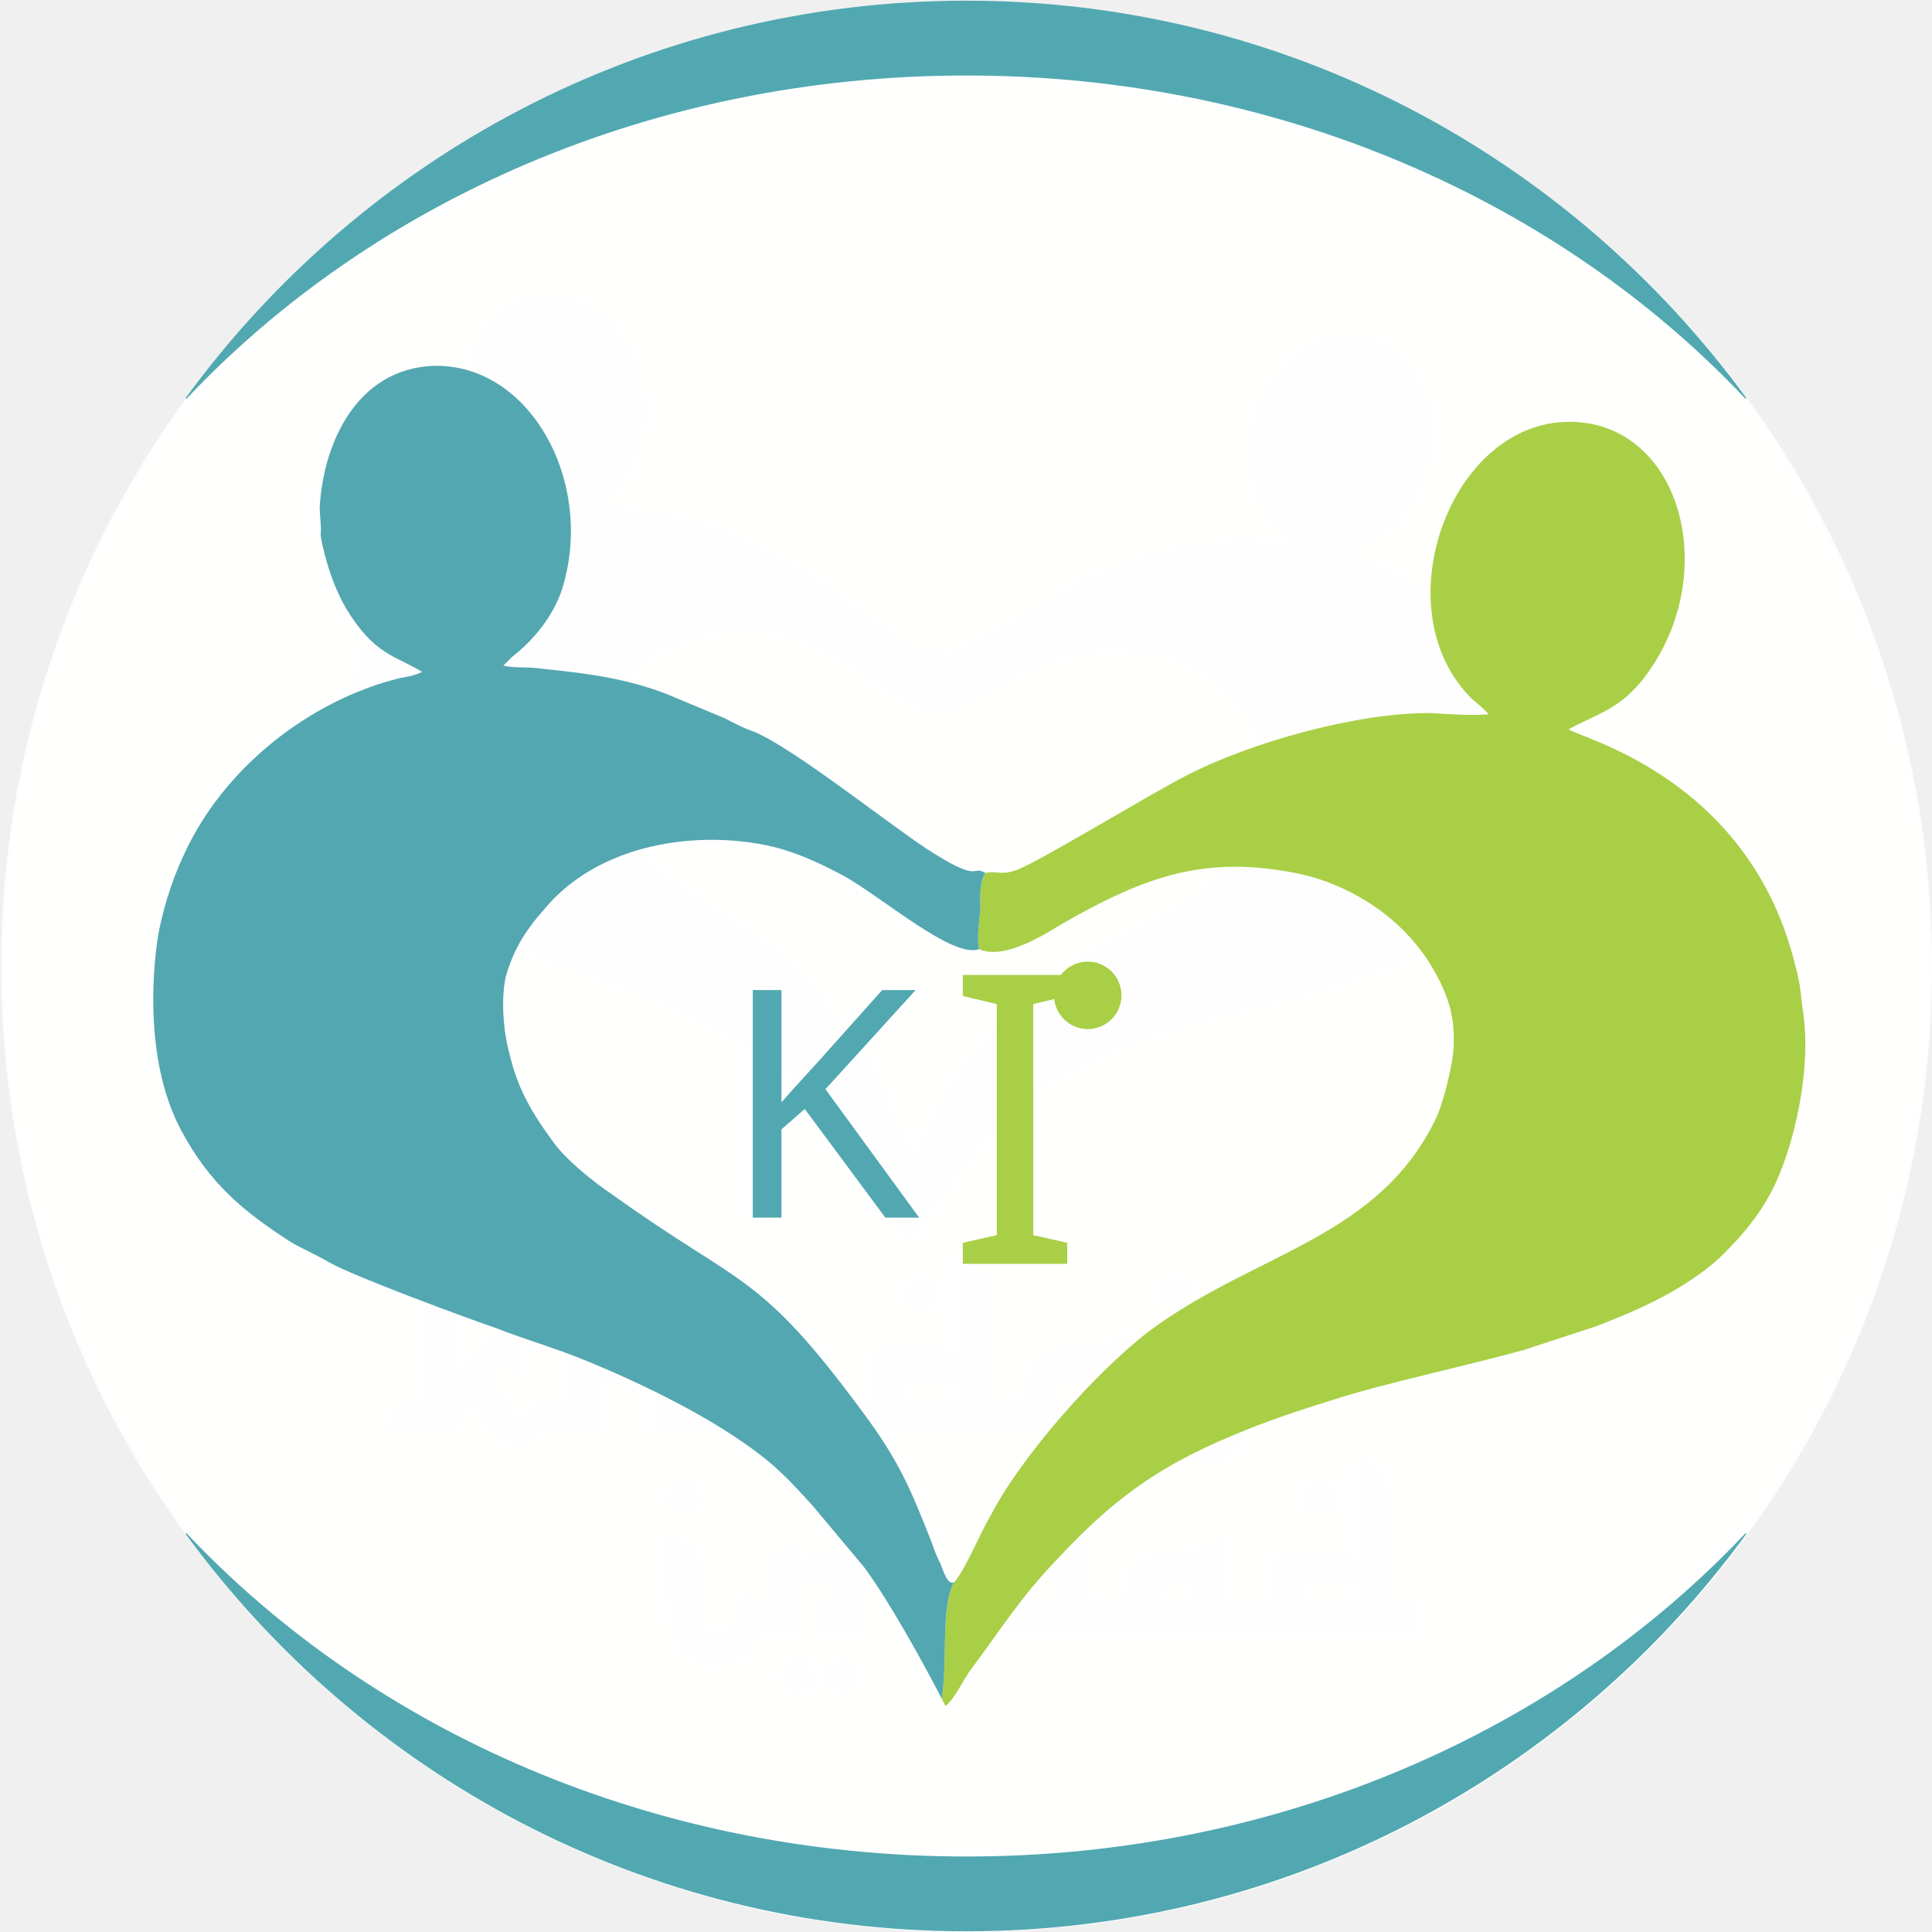
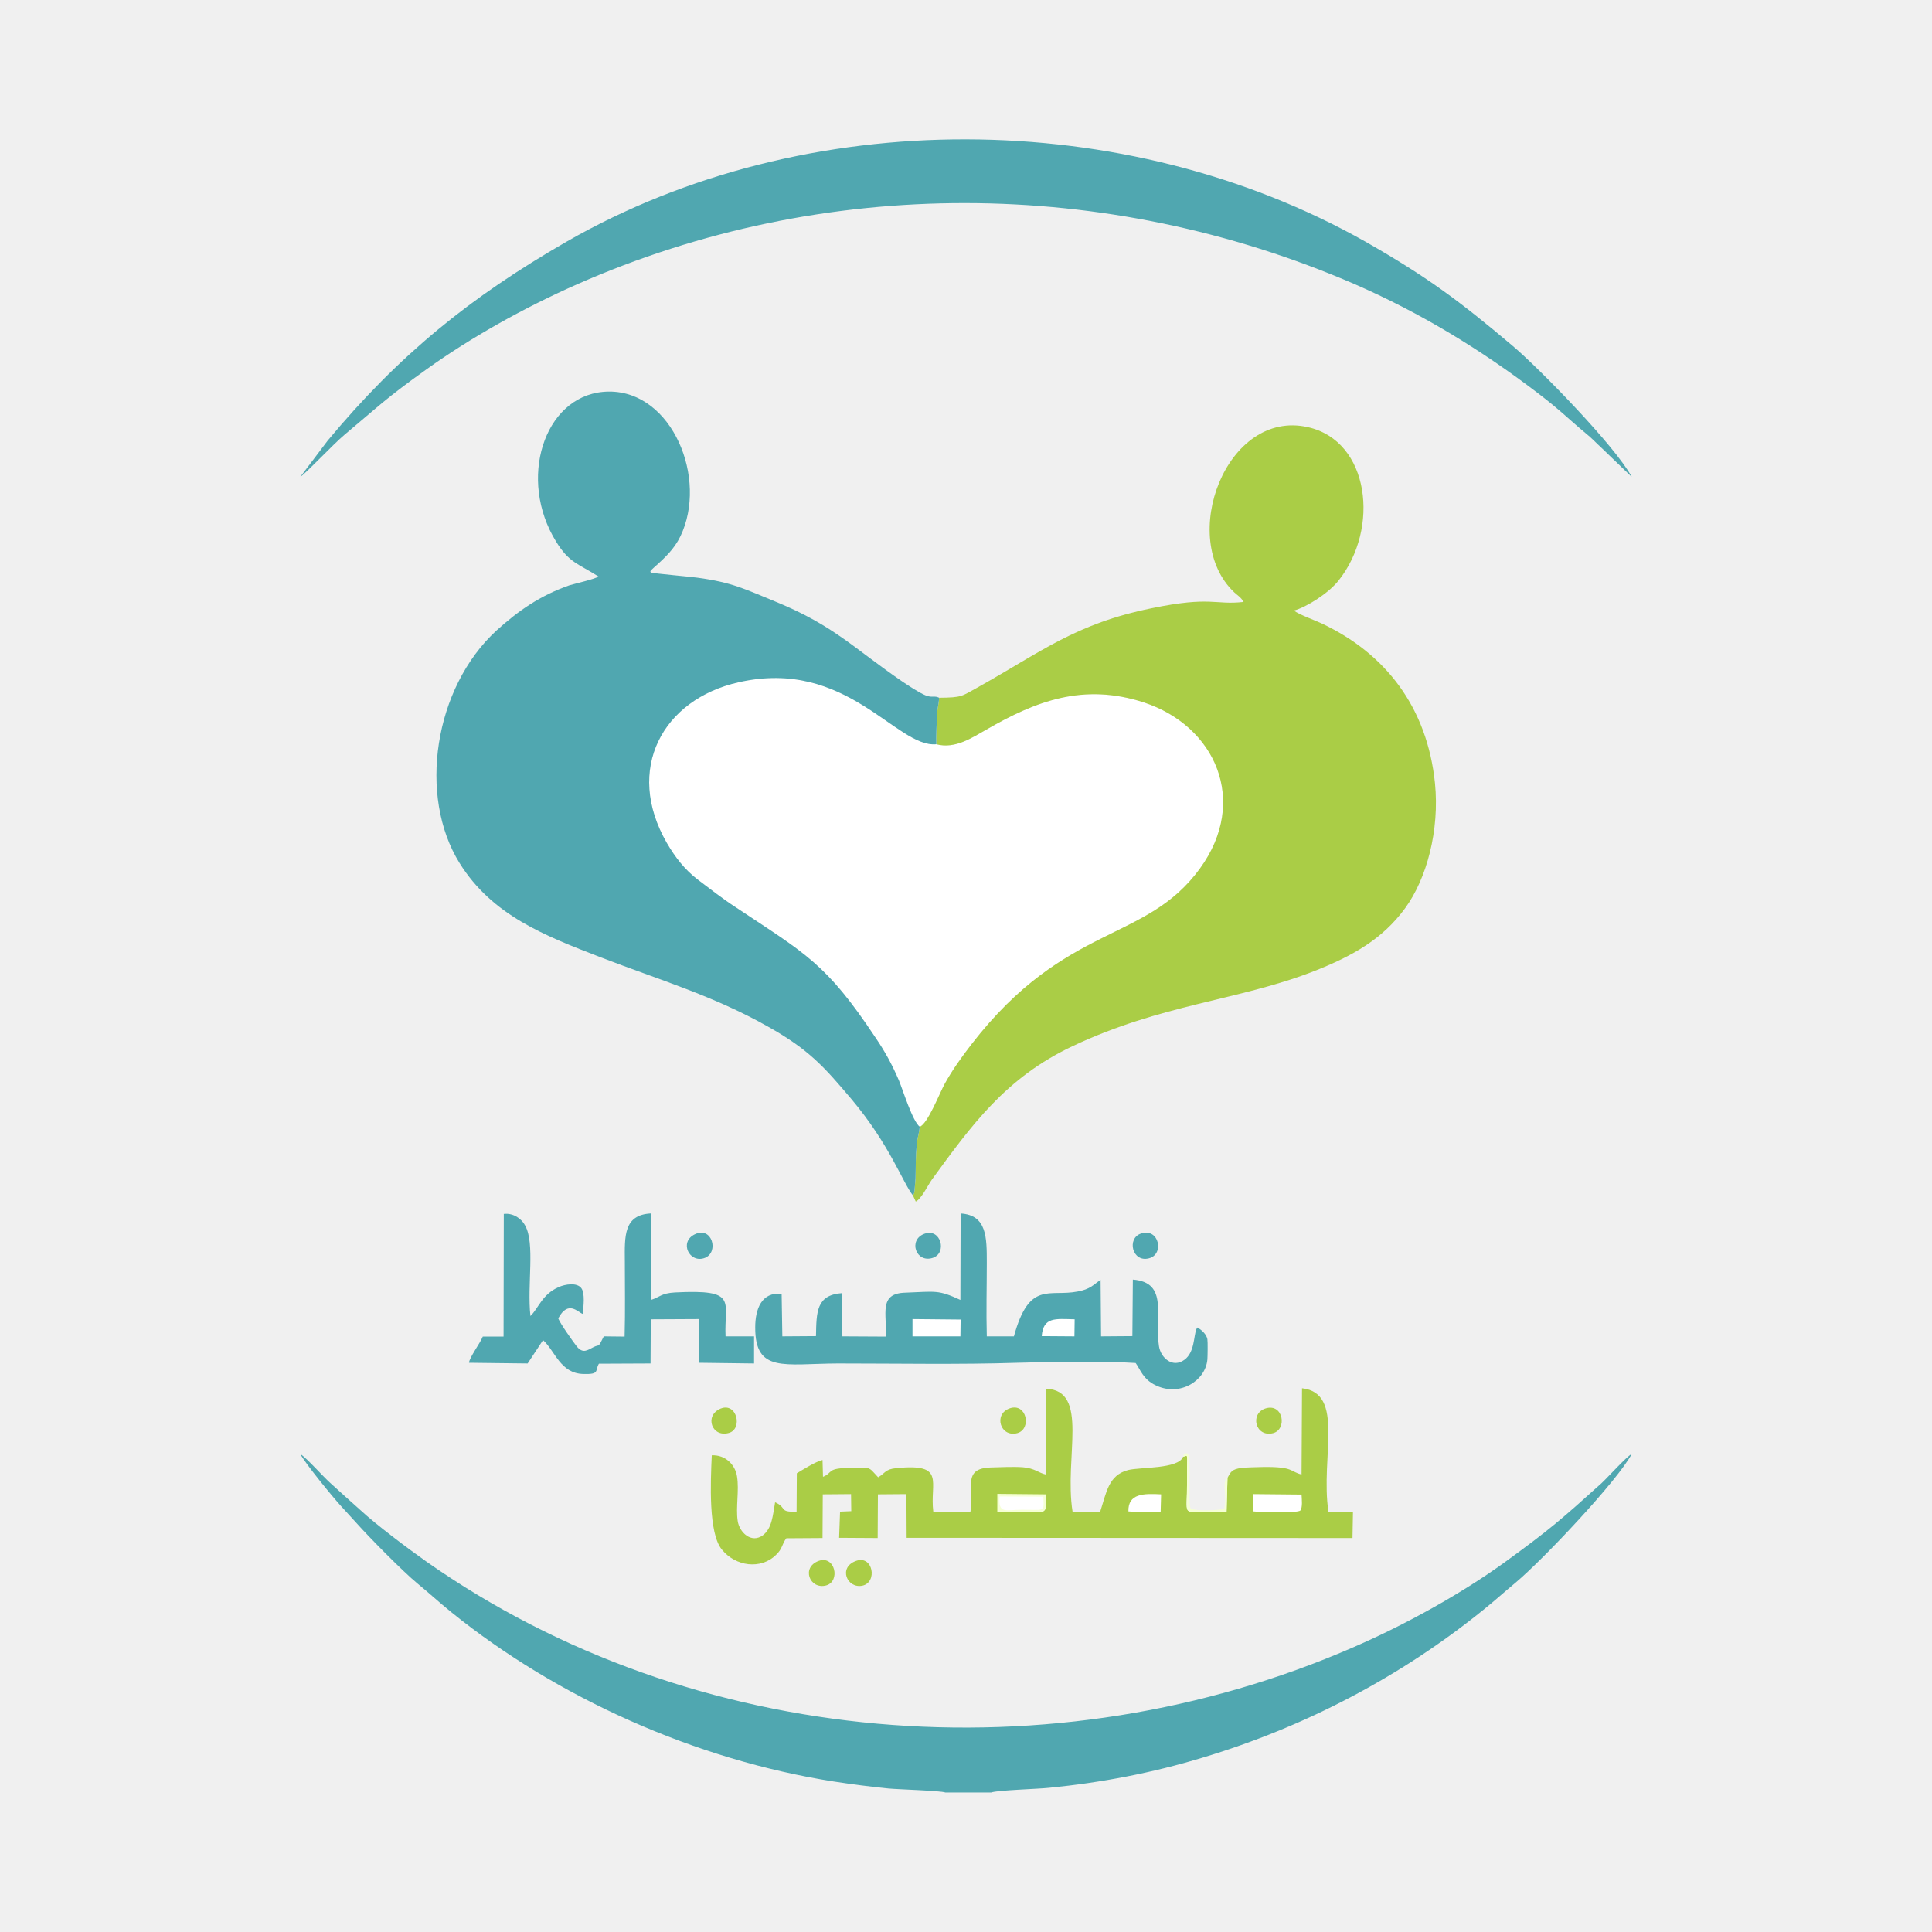
- <svg xmlns="http://www.w3.org/2000/svg" xml:space="preserve" width="1547px" height="1547px" version="1.1" style="shape-rendering:geometricPrecision; text-rendering:geometricPrecision; image-rendering:optimizeQuality; fill-rule:evenodd; clip-rule:evenodd" viewBox="0 0 1547 1547">
+ <svg xmlns="http://www.w3.org/2000/svg" xml:space="preserve" width="8.268in" height="8.268in" version="1.1" style="shape-rendering:geometricPrecision; text-rendering:geometricPrecision; image-rendering:optimizeQuality; fill-rule:evenodd; clip-rule:evenodd" viewBox="0 0 8268 8268">
  <defs>
-     <font id="FontID0" horiz-adv-x="707" font-variant="normal" style="fill-rule:nonzero" font-weight="400">
-       <font-face font-family="TangoEU">
- 	</font-face>
-       <missing-glyph>
-         <path d="M0 0z" />
-       </missing-glyph>
-       <glyph unicode="I" horiz-adv-x="463">
-         <path d="M458.999 496.001c0,-14.001 -4.666,-24 -13.998,-30 -4.666,-2.668 -17.333,-6.667 -38.001,-12 -13.334,-3.335 -20.001,-18 -20.001,-44.001l0 -319.999 13.002 0c30.667,0 45.999,-14.668 45.999,-44.001 0,-15.999 -10.666,-33.999 -32.001,-54l-96.999 -90.999c-12.667,-12 -24.667,-18 -36,-18 -13.998,0 -25.834,4.834 -35.497,14.501 -9.667,9.667 -14.501,21.168 -14.501,34.498 0,12 4.666,23.668 13.998,35.001 13.334,16.666 20.668,26.333 22.003,29.001 7.331,14.665 10.998,45.999 10.998,93.999l0 301.999c0,39.999 -21.831,60 -65.665,60 -30.5,0 -55.334,-8.832 -74.501,-26.501 -19.167,-17.665 -28.834,-39.5 -28.834,-65.497 0,-34.003 13.334,-51 39.999,-51 6,0 14.836,2.333 26.501,6.999 11.668,4.666 21.168,6.999 28.502,6.999 13.998,0 25.834,-4.998 35.501,-15 9.663,-9.999 14.497,-22.998 14.497,-39 0,-24.667 -9.164,-44.333 -27.5,-58.998 -18.332,-14.668 -42.831,-22.003 -73.499,-22.003 -42.835,0 -78.5,15.335 -107.166,46.003 -28.502,30.667 -42.835,70.331 -42.835,118.998 0,55.334 17.333,100.834 51.999,136.502 34.666,35.665 79.335,53.497 134.002,53.497 12,0 33.667,-0.999 64.998,-3 31.334,-1.998 56.669,-3 76.003,-3 8.665,0 21.663,0.335 39,1.002 16.666,0 28.666,0 35.996,0 36,0 54,-14.001 54,-42z" />
-       </glyph>
-       <glyph unicode="K" horiz-adv-x="640">
-         <path d="M977 -89.998c0,-31.334 -17.666,-58.503 -53.002,-81.503 -35.331,-23 -80,-34.498 -133.996,-34.498 -57.337,0 -111.333,19.331 -162.003,57.999 -46.001,35.336 -96,92.335 -150,171.002 -27.331,40 -51.997,81.999 -73.999,126.001 -15.334,29.33 -24.333,43.998 -26.998,43.998 -5.335,0 -8.005,-2.998 -8.005,-8.999l0 -99.997 8.005 0c30.663,0 45.996,-14.334 45.996,-43.003 0,-14.667 -10.665,-32.666 -32,-54.001l-87 -85.996c-11.998,-12.002 -24,-18.003 -35.998,-18.003 -14.001,0 -25.832,4.835 -35.502,14.501 -9.666,9.666 -14.501,21.168 -14.501,34.498 0,12.002 4.669,23.667 14.001,35.003 13.335,16.666 20.669,26.332 22.001,28.997 7.334,14.667 10.998,46.001 10.998,94.001l0 302c0,21.335 -4.331,36.668 -12.997,46.001 -8.666,9.333 -24.666,14.001 -48,14.001 -29.335,0 -53.002,-8.666 -71,-25.999 -18.003,-17.337 -27.003,-39.334 -27.003,-66.003 0,-33.999 12.668,-50.998 38.001,-50.998 5.335,0 13.335,2.332 24,7.001 10.67,4.664 19.336,7.001 25.999,7.001 13.335,0 24.338,-5.002 33.004,-15.001 8.666,-9.999 12.997,-23 12.997,-39 0,-24.666 -8.666,-44.335 -25.999,-59.003 -17.332,-14.663 -40.333,-21.996 -69.001,-21.996 -40.666,0 -74.498,15.334 -101.501,45.996 -26.998,30.667 -40.499,70.334 -40.499,119 0,55.334 16.666,100.835 50.003,136.504 33.332,35.664 75.997,53.497 127.999,53.497 7.334,0 27.831,-1.166 61.501,-3.498 33.666,-2.332 63.833,-3.498 90.498,-3.498 3.331,0 10.665,0.333 22.001,0.999 11.331,0.666 20.997,0.999 28.997,0.999 30.001,0 45.002,-14.001 45.002,-42.003 0,-20.664 -9.999,-33.166 -30.001,-37.497 -19.998,-4.335 -30.001,-20.502 -30.001,-48.499l0 -79c0,-19.336 2.67,-29.002 8.005,-29.002 3.331,0 8.999,5.335 16.999,16l68.997 94.001c8.666,11.998 13.002,23 13.002,32.999 0,8 -3.836,17.166 -11.498,27.503 -7.667,10.332 -11.502,19.498 -11.502,27.498 0,24.666 16.333,37.002 48.999,37.002l107.002 0c36.664,0 55,-13.335 55,-40 0,-19.336 -11.336,-34.337 -34.003,-45.002 -14.663,-6.667 -31.334,-23 -49.999,-48.999l-114.998 -158c60.664,-110.001 112.666,-188.335 155.997,-235.002 48.666,-52.664 98.336,-79 149.001,-79 25.332,0 54.501,7.001 87.5,21.002 32.999,14.001 53.834,21.002 62.501,21.002 16.666,0 30.334,-5.835 40.999,-17.504 10.665,-11.665 16,-26.832 16,-45.497z" />
-       </glyph>
-     </font>
    <style type="text/css">
   
-     @font-face { font-family:"TangoEU";src:url("#FontID0") format(svg)}
-     .str0 {stroke:#FEFEFE;stroke-width:2.083}
-     .str1 {stroke:#51A8B1;stroke-width:0.9}
-     .fil2 {fill:#FEFEFE}
-     .fil6 {fill:#A8CF45}
-     .fil5 {fill:#51A8B1}
-     .fil1 {fill:#51A8B1}
-     .fil4 {fill:#53A7B1}
-     .fil3 {fill:#A9CF46}
-     .fil0 {fill:#FFFFFE}
-     .fnt0 {font-weight:normal;font-size:255.242px;font-family:'TangoEU'}
-     .fnt1 {font-weight:normal;font-size:323.983px;font-family:'TangoEU'}
+     .fil0 {fill:none}
+     .fil3 {fill:#50A7B0}
+     .fil2 {fill:#AACD46}
+     .fil4 {fill:#F5FFD4}
+     .fil1 {fill:white}
   
  </style>
  </defs>
  <g id="Layer_x0020_1">
-     <circle class="fil0 str0" cx="774" cy="774" r="772" />
-     <path class="fil1 str1" d="M774 1c256,0 483,125 624,318 -149,-158 -373,-259 -624,-259 -252,0 -476,101 -625,259 141,-193 368,-318 625,-318zm624 1227c-141,193 -368,318 -624,318 -257,0 -484,-125 -625,-318 149,158 373,259 625,259 251,0 475,-101 624,-259z" />
-     <g id="_1700439273408">
-       <path class="fil2" d="M539 1309c12,33 58,32 66,0l35 0 0 -41 26 0 0 16 -11 0 0 25 36 0 0 -41 27 0 0 41 417 0 0 -25 -23 0c-2,-23 2,-90 -3,-101 -4,-7 -11,-13 -22,-14l0 82c-11,-11 -32,-8 -51,-8 -26,0 -17,19 -18,41l-37 0 -1 -54c-28,30 -69,-12 -81,54l-26 0c-2,-21 -1,-47 -1,-69 0,-14 5,-45 -24,-46l0 82c-13,-11 -31,-8 -52,-8 -26,0 -16,19 -18,41l-35 0c-1,-16 5,-38 -11,-41 -4,0 -21,0 -25,1 -9,1 -11,5 -16,9 -6,-11 -9,-10 -24,-10 -19,0 -17,2 -27,10l-1 -18 -24 13 0 36 -10 0c-4,-4 -4,-7 -11,-9 0,46 -32,39 -34,17 -1,-12 1,-30 -1,-42 -2,-11 -11,-18 -23,-19 0,16 -1,65 3,78zm503 -30l0 5 45 0 0 -5 0 -11 -45 0 0 11zm-239 0l0 5 45 0 0 -16 -4 0 -4 0 -37 0 0 11zm11 -92c-15,6 -8,29 8,24 14,-5 7,-29 -8,-24zm239 0c-14,5 -9,29 8,24 14,-5 9,-28 -8,-24zm-509 0c-15,6 -9,29 8,24 14,-5 7,-29 -8,-24zm90 143c-15,7 -5,29 10,23 14,-6 5,-29 -10,-23zm35 1c-16,7 -4,28 9,22 14,-6 6,-29 -9,-22zm256 -47l31 0 0 -16c-17,0 -29,-3 -31,16z" />
-       <path class="fil2" d="M749 523c-3,5 -2,16 -3,22 0,6 -1,16 0,22 13,6 31,-5 47,-14 48,-28 81,-40 135,-29 25,6 54,21 72,50 11,17 15,30 15,47 0,10 -6,31 -10,40 -32,70 -102,76 -163,122 -31,23 -73,71 -90,104 -5,10 -14,31 -20,37 -8,13 -4,47 -7,67l2 4c6,-5 10,-15 15,-21 17,-23 28,-41 48,-63 30,-31 56,-51 100,-70 19,-7 37,-14 56,-19 28,-9 75,-20 108,-29l41 -13c24,-9 50,-20 69,-38 14,-13 25,-27 32,-42 12,-25 20,-66 16,-97 -1,-9 -1,-16 -4,-26 -26,-107 -122,-130 -129,-135 18,-10 32,-11 49,-37 34,-53 15,-127 -37,-135 -74,-12 -119,101 -67,154 3,3 7,6 10,10 -10,1 -22,0 -32,-1 -41,-1 -102,16 -139,35 -20,11 -85,51 -97,54 -8,3 -11,0 -17,1z" />
-       <path class="fil2" d="M725 991c3,-20 -1,-54 7,-67 -3,2 -6,-4 -8,-10 -2,-4 -3,-8 -5,-12 -12,-30 -18,-46 -39,-73 -59,-81 -68,-71 -141,-123 -10,-8 -28,-21 -35,-31 -11,-17 -20,-30 -24,-49 -3,-13 -5,-31 -1,-44 3,-14 10,-25 20,-37 31,-38 88,-46 131,-36 14,3 26,9 39,16 22,12 63,47 77,42 -1,-6 0,-16 0,-22 1,-6 0,-17 3,-22 -8,-4 -1,8 -34,-14 -22,-15 -74,-56 -96,-65 -6,-3 -11,-5 -17,-8l-34 -14c-25,-9 -46,-11 -72,-14 -7,-1 -13,0 -19,-2l5 -5c12,-10 23,-23 28,-38 19,-61 -18,-128 -73,-126 -43,2 -62,43 -64,79 0,5 1,9 1,14 -1,3 1,10 2,14 3,10 6,20 12,30 16,26 28,27 43,36 -4,2 -8,2 -13,4 -51,12 -100,51 -122,100 -7,15 -13,34 -15,48 -4,30 -4,74 14,107 16,30 35,46 61,63 6,4 13,6 23,12 13,7 80,32 93,37 17,6 29,9 47,17 35,14 84,37 113,63 7,6 13,13 20,20l29 35c14,19 33,54 44,75z" />
-       <path class="fil2" d="M768 1087c-12,-11 -31,-8 -51,-8 -26,0 -16,20 -18,42l-41 0 0 -41c-30,2 -24,29 -25,41l-32 0 0 -41c-18,1 -24,12 -24,31 0,13 0,31 20,34 18,2 293,-1 336,0 12,35 59,31 65,0l1 0 0 -24 0 0c-5,-6 -4,-7 -11,-10 0,13 -3,27 -11,32 -12,7 -22,-4 -23,-14 -2,-22 9,-59 -24,-62l-1 54 -29 0 -1 -55c-28,32 -64,-14 -81,55l-25 0c-2,-23 3,-91 -3,-102 -4,-7 -11,-13 -22,-14l0 82zm-427 34l-19 0 -14 24 55 0 15 -22c8,8 16,33 39,33 19,-1 7,-9 14,-11l48 0 0 -41 45 0 0 41 51 0 0 -24 -26 0c-2,-22 8,-42 -19,-42 -20,0 -38,-3 -51,8l0 -82c-11,1 -18,6 -22,13 -4,8 -3,22 -3,32 0,22 2,49 0,71l-19 0 -5 9c-4,0 3,1 -1,-1 -3,-2 1,-2 -2,0 0,0 -4,3 -6,4 -7,3 -10,-1 -13,-6 -5,-7 -13,-17 -16,-24 12,-16 14,-8 23,-3 0,-7 2,-22 -1,-25 -8,-8 -25,0 -30,5 -6,5 -12,14 -18,22 -7,-38 16,-93 -25,-97l0 116zm382 -8l1 8 44 0 0 -5 0 -12 -45 0 0 9zm-202 -89c-15,5 -8,28 8,23 14,-4 7,-28 -8,-23zm417 0c-15,4 -9,28 7,23 14,-4 9,-28 -7,-23zm-204 0c-16,8 -5,29 9,23 14,-6 5,-29 -9,-23zm110 97l31 0 0 -17 -1 0c-16,0 -29,-2 -30,17z" />
+     <rect class="fil0" width="8268" height="8268" />
+     <g id="_2547757889872">
+       <path class="fil1" d="M3936 4822c34,-12 85,-144 107,-184 35,-63 73,-115 116,-171 403,-519 744,-431 976,-750 211,-290 65,-611 -240,-711 -259,-84 -462,-6 -675,117 -57,32 -132,84 -213,62 -172,16 -383,-371 -847,-265 -323,73 -489,371 -306,688 38,65 77,113 129,154 56,42 106,82 166,121 299,199 386,239 596,555 41,60 71,114 102,186 18,44 58,174 89,198z" />
+       <path class="fil2" d="M4019 2986c-2,35 -10,48 -10,95 -1,35 -3,68 -2,104 81,22 156,-30 213,-62 213,-123 416,-201 675,-117 305,100 451,421 240,711 -232,319 -573,231 -976,750 -43,56 -81,108 -116,171 -22,40 -73,172 -107,184 -2,26 -9,43 -12,68 -7,73 -4,88 -6,154 -1,13 -2,24 -3,36 -2,19 0,23 -8,36l12 26c24,-11 52,-70 69,-94 170,-233 316,-436 602,-571 379,-179 706,-195 1026,-318 175,-68 301,-141 397,-272 93,-127 148,-334 128,-535 -33,-324 -211,-556 -487,-685 -33,-15 -92,-36 -117,-54 53,-14 147,-73 191,-128 178,-223 134,-598 -131,-657 -348,-79 -559,476 -315,707 14,13 29,21 40,41 -125,14 -137,-26 -394,27 -325,66 -471,186 -741,337 -74,41 -69,45 -168,46z" />
+       <path class="fil3" d="M3907 5116c8,-13 6,-17 8,-36 1,-12 2,-23 3,-36 2,-66 -1,-81 6,-154 3,-25 10,-42 12,-68 -31,-24 -71,-154 -89,-198 -31,-72 -61,-126 -102,-186 -210,-316 -297,-356 -596,-555 -60,-39 -110,-79 -166,-121 -52,-41 -91,-89 -129,-154 -183,-317 -17,-615 306,-688 464,-106 675,281 847,265 -1,-36 1,-69 2,-104 0,-47 8,-60 10,-95 -19,-9 -25,-1 -49,-7 -11,-3 -30,-13 -38,-18 -25,-14 -44,-27 -67,-42 -211,-144 -293,-240 -543,-343 -132,-54 -188,-84 -339,-104 -27,-4 -190,-18 -197,-22 -8,-6 2,-11 29,-36 46,-42 82,-79 107,-142 102,-254 -63,-620 -341,-595 -254,23 -366,375 -201,641 56,91 93,93 181,149 -13,11 -99,30 -125,38 -125,44 -217,108 -311,193 -268,246 -337,709 -158,996 139,223 363,310 604,403 252,97 481,164 715,296 177,99 242,174 358,311 164,195 219,357 263,412z" />
+       <path class="fil3" d="M4046 7671l196 0c25,-10 202,-15 247,-20 224,-22 443,-64 657,-129 443,-133 851,-349 1200,-631 51,-41 93,-79 141,-119 117,-98 436,-436 496,-550 -25,14 -100,98 -130,126 -169,152 -217,195 -414,338 -184,133 -419,264 -644,362 -1287,562 -2829,436 -3970,-365 -79,-56 -214,-157 -282,-220 -44,-39 -87,-78 -131,-118 -32,-29 -99,-105 -127,-123 22,42 136,181 175,224 23,26 41,44 63,69 55,62 202,211 264,262 49,40 92,80 144,122 454,367 1045,632 1637,725 79,12 155,22 235,30 44,4 221,9 243,17z" />
+       <path class="fil3" d="M1285 2041c25,-16 142,-141 190,-181 145,-121 173,-153 351,-280 187,-134 414,-262 643,-363 1058,-467 2266,-460 3326,-2 285,124 545,283 787,468 97,74 128,108 205,172 24,19 43,40 66,61l130 125c-69,-130 -399,-468 -511,-562 -226,-191 -366,-295 -629,-445 -1025,-579 -2393,-588 -3418,0 -412,237 -718,485 -1023,852l-117 155z" />
+       <path class="fil2" d="M5253 6325l-4 144c-28,3 -57,1 -86,1 -107,0 -82,18 -83,-126 0,-20 0,-41 0,-61 1,-66 3,-53 -17,-49 -19,53 -183,44 -235,57 -85,22 -93,97 -120,179l-118 -1c-37,-233 74,-519 -114,-526l-1 367c-29,-6 -47,-27 -98,-31 -43,-3 -95,0 -138,1 -124,4 -69,92 -86,189l-159 0c-16,-127 56,-208 -159,-186 -47,4 -48,23 -77,39 -45,-48 -28,-41 -116,-40 -107,0 -75,20 -120,38l-2 -72c-28,6 -87,43 -110,57l-1 164c-78,3 -39,-17 -92,-40 -10,59 -14,112 -52,141 -50,37 -101,-13 -108,-61 -9,-58 7,-132 -3,-191 -8,-51 -51,-93 -108,-90 -5,115 -15,332 43,403 59,73 167,87 232,23 28,-26 25,-46 44,-71l155 -1 1 -187 121 -1 1 73 -48 2 -4 112 165 1 1 -187 122 -1 1 187 1908 1 2 -111 -105 -2c-35,-234 72,-507 -113,-528l-2 369c-48,-11 -32,-34 -164,-32 -31,1 -66,1 -94,4 -40,6 -45,16 -59,43z" />
+       <path class="fil3" d="M4110 5563c-96,-44 -104,-36 -236,-31 -115,3 -78,91 -83,188l-186 -1 -2 -185c-110,8 -109,81 -111,184l-144 1 -3 -182c-87,-9 -113,67 -113,143 -1,197 124,156 354,155 248,0 525,5 767,-3 156,-4 353,-9 507,1 20,27 31,70 87,96 103,49 212,-20 220,-111 1,-12 2,-76 0,-87 -4,-20 -23,-39 -43,-50l-4 7c-12,29 -7,99 -51,131 -50,37 -101,-7 -109,-57 -21,-126 44,-274 -112,-286l-2 242 -134 1 -2 -242c-32,22 -44,40 -98,50 -123,24 -207,-48 -273,192l-116 0c-3,-104 0,-211 0,-315 0,-110 0,-204 -112,-211l-1 370z" />
+       <path class="fil3" d="M2155 5720l-89 0c-11,28 -57,89 -59,112l251 3 66 -100c52,47 74,143 173,145 71,2 48,-14 66,-44l221 -1 1 -189 206 -1 1 187 235 3 0 -116 -122 0c-7,-150 57,-202 -216,-188 -59,3 -67,21 -103,32l-1 -370c-116,6 -112,97 -111,205 0,108 2,214 -1,322l-89 -1c-27,54 -16,31 -46,47 -24,12 -43,28 -69,-3 -13,-16 -72,-99 -80,-121 43,-80 84,-26 105,-19 3,-32 10,-88 -6,-110 -19,-26 -70,-17 -97,-5 -71,31 -86,90 -121,124 -15,-134 21,-310 -23,-388 -14,-27 -49,-54 -91,-49l-1 525z" />
+       <path class="fil4" d="M4268 6469c34,5 70,2 104,2l87 -1c23,-5 18,-31 16,-75l-207 -2 0 76z" />
+       <path class="fil1" d="M5364 6468c13,2 189,9 201,-4 10,-14 6,-47 5,-68l-206 -2 0 74z" />
+       <polygon class="fil1" points="3905,5719 4110,5719 4111,5647 3905,5645 " />
+       <path class="fil1" d="M4465 6405l-187 -1c-7,77 26,57 94,57 98,-1 97,14 93,-56z" />
+       <path class="fil3" d="M2974 5282c-70,33 -23,127 43,101 61,-25 30,-136 -43,-101z" />
+       <path class="fil2" d="M5417 6027c-70,21 -45,126 32,106 60,-17 43,-128 -32,-106z" />
+       <path class="fil3" d="M4883 5279c-62,20 -38,125 34,106 67,-17 43,-132 -34,-106z" />
+       <path class="fil2" d="M4321 6027c-71,25 -40,126 33,106 62,-18 40,-131 -33,-106z" />
+       <path class="fil2" d="M3663 6680c-77,28 -38,119 27,106 67,-14 46,-133 -27,-106z" />
+       <path class="fil3" d="M3956 5280c-71,26 -36,127 36,103 63,-21 34,-129 -36,-103z" />
+       <path class="fil2" d="M3503 6680c-75,28 -38,123 32,105 63,-17 39,-131 -32,-105z" />
+       <path class="fil2" d="M3084 6028c-72,30 -37,126 36,104 59,-17 34,-132 -36,-104z" />
+       <path class="fil1" d="M4829 6468l29 2 17 -1 50 0 42 0 2 -74c-74,-4 -142,-4 -140,73z" />
+       <path class="fil1" d="M4458 5718l140 1 1 -73c-83,-2 -134,-11 -141,72z" />
+       <path class="fil4" d="M5063 6234c20,-4 18,-17 17,49 0,20 0,41 0,61 1,144 -24,126 83,126 29,0 58,2 86,-1l4 -144c-2,2 -9,-2 -12,25 -2,23 7,67 -2,108 -35,5 -115,10 -143,-2l-3 -8c-6,-29 2,-196 -6,-217 -5,-15 0,-3 -7,-12 -24,4 -8,-3 -17,15z" />
    </g>
-     <g id="_1700439276000">
-       <path class="fil3" d="M789 699c-5,7 -4,22 -4,30 -1,9 -3,23 -1,31 18,8 45,-7 66,-20 68,-39 116,-56 192,-40 35,8 76,30 102,70 15,24 21,43 20,66 0,15 -8,45 -13,57 -46,99 -145,109 -231,173 -43,33 -103,101 -127,148 -8,13 -20,43 -29,53 -11,18 -5,66 -10,93l3 6c8,-6 14,-21 21,-30 24,-32 39,-57 69,-88 42,-45 78,-73 141,-99 26,-11 53,-20 79,-28 40,-13 106,-27 153,-40l58 -19c34,-13 70,-29 98,-54 20,-19 35,-38 45,-59 17,-36 29,-94 23,-137 -2,-13 -2,-23 -6,-37 -36,-152 -173,-184 -182,-191 25,-14 45,-16 68,-52 49,-76 23,-180 -52,-193 -105,-17 -168,144 -95,219 4,4 11,9 15,14 -14,1 -31,0 -45,-1 -58,-1 -145,23 -197,50 -28,14 -121,71 -137,76 -12,4 -16,0 -24,2z" />
-       <path class="fil4" d="M754 1360c5,-27 -1,-75 10,-93 -5,2 -8,-7 -11,-15 -3,-6 -5,-11 -7,-17 -17,-43 -26,-65 -55,-104 -84,-114 -97,-100 -200,-174 -15,-10 -39,-29 -49,-44 -17,-23 -28,-43 -34,-69 -5,-18 -7,-44 -3,-62 6,-21 15,-36 30,-53 44,-54 124,-65 184,-51 20,5 37,13 56,23 31,17 88,67 109,59 -2,-8 0,-22 1,-31 0,-8 -1,-23 4,-30 -12,-7 -2,10 -48,-20 -33,-22 -106,-80 -137,-93 -9,-3 -16,-7 -24,-11l-48 -20c-35,-13 -65,-16 -102,-20 -9,-1 -18,0 -27,-2l7 -7c18,-14 33,-33 40,-54 27,-86 -26,-182 -104,-179 -60,3 -87,61 -90,113 0,7 1,12 1,19 -1,5 2,14 3,19 4,15 9,29 17,43 23,38 40,38 61,51 -6,3 -12,4 -18,5 -73,18 -142,73 -173,142 -10,21 -18,48 -21,68 -6,43 -6,105 19,152 23,43 50,65 87,89 8,5 18,9 32,17 19,11 114,46 132,52 23,9 41,14 67,24 50,20 119,53 159,89 11,10 18,18 29,30l41 49c20,27 47,76 62,105z" />
-     </g>
-     <text x="578" y="975" class="fil5 fnt0">K</text>
-     <text x="758" y="1012" class="fil6 fnt1">I</text>
-     <circle class="fil6" cx="871" cy="797" r="27" />
  </g>
</svg>
